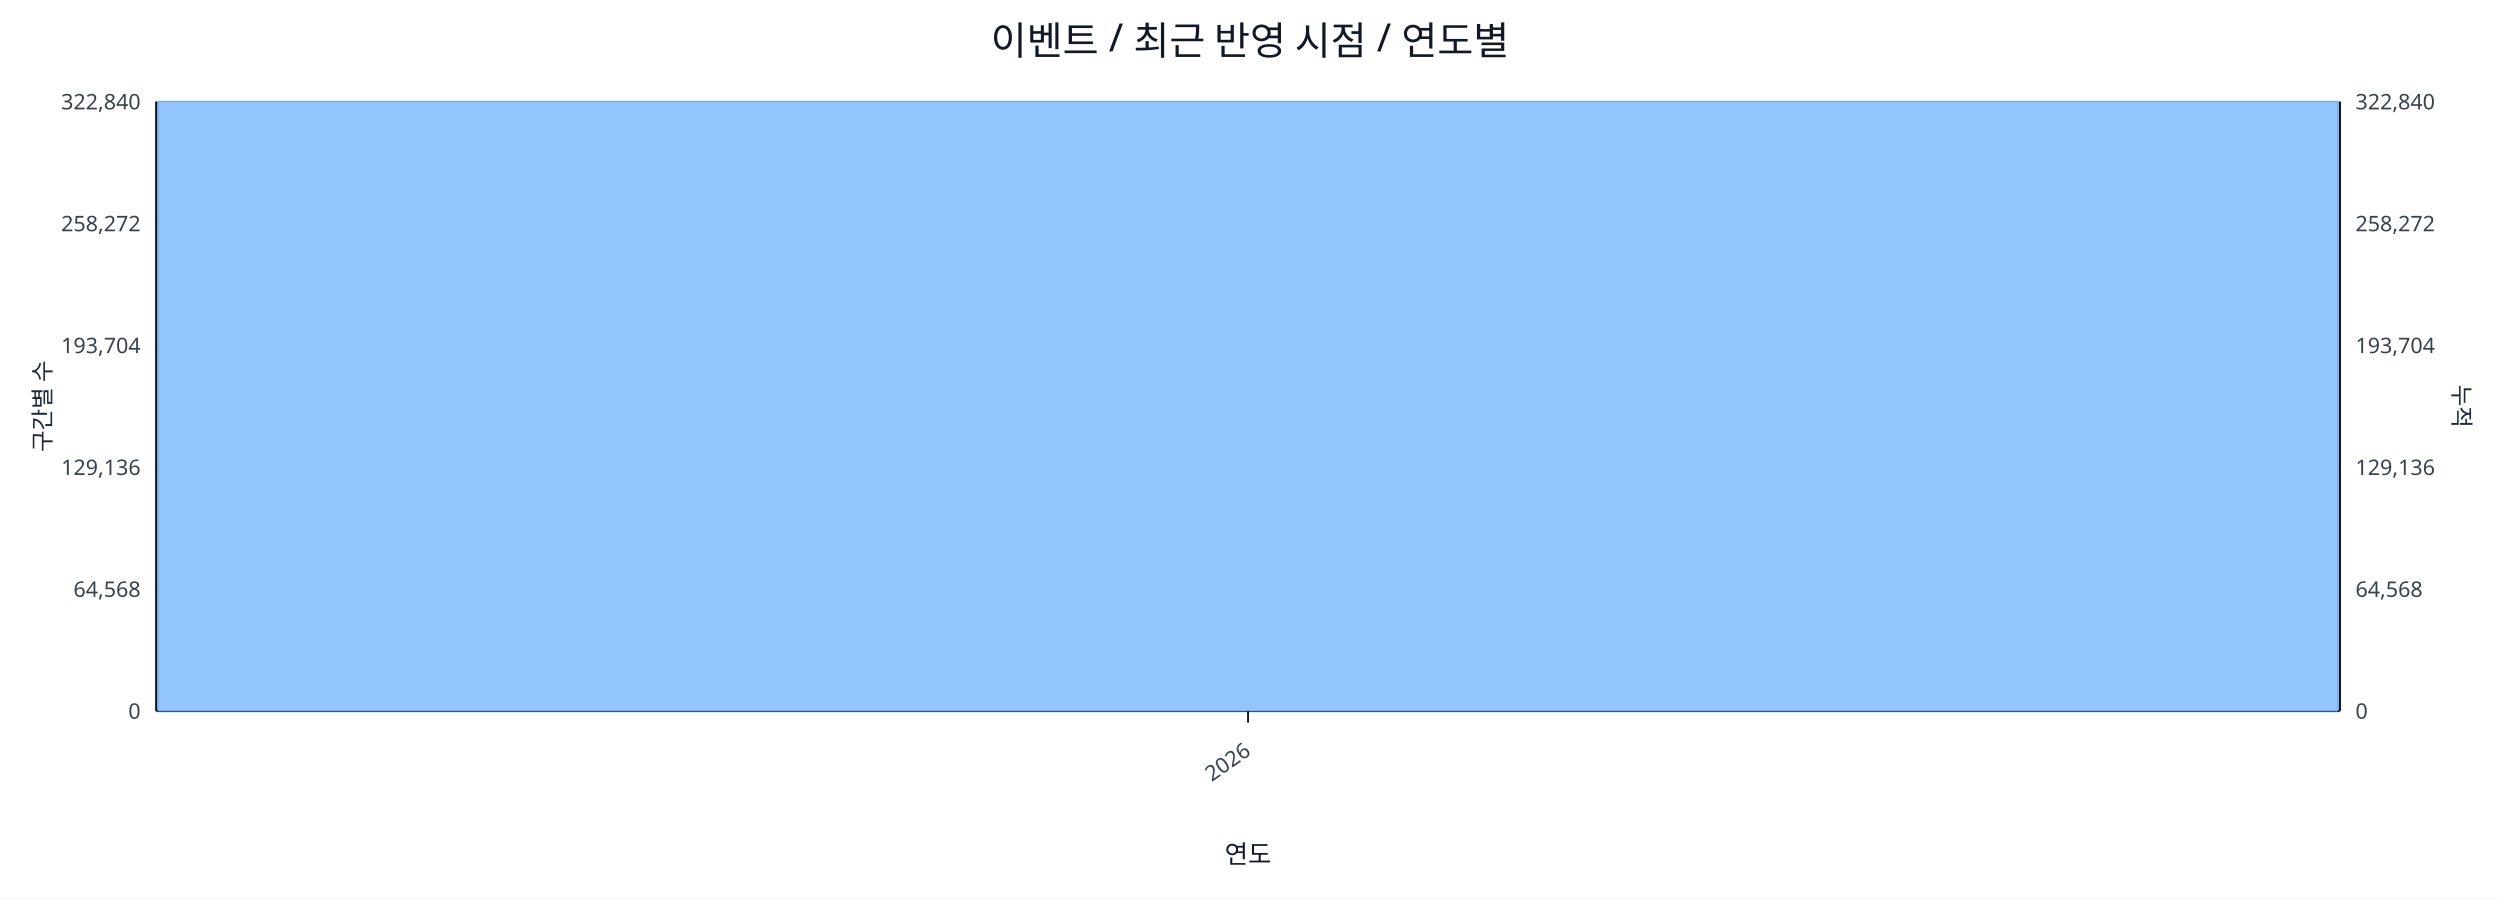
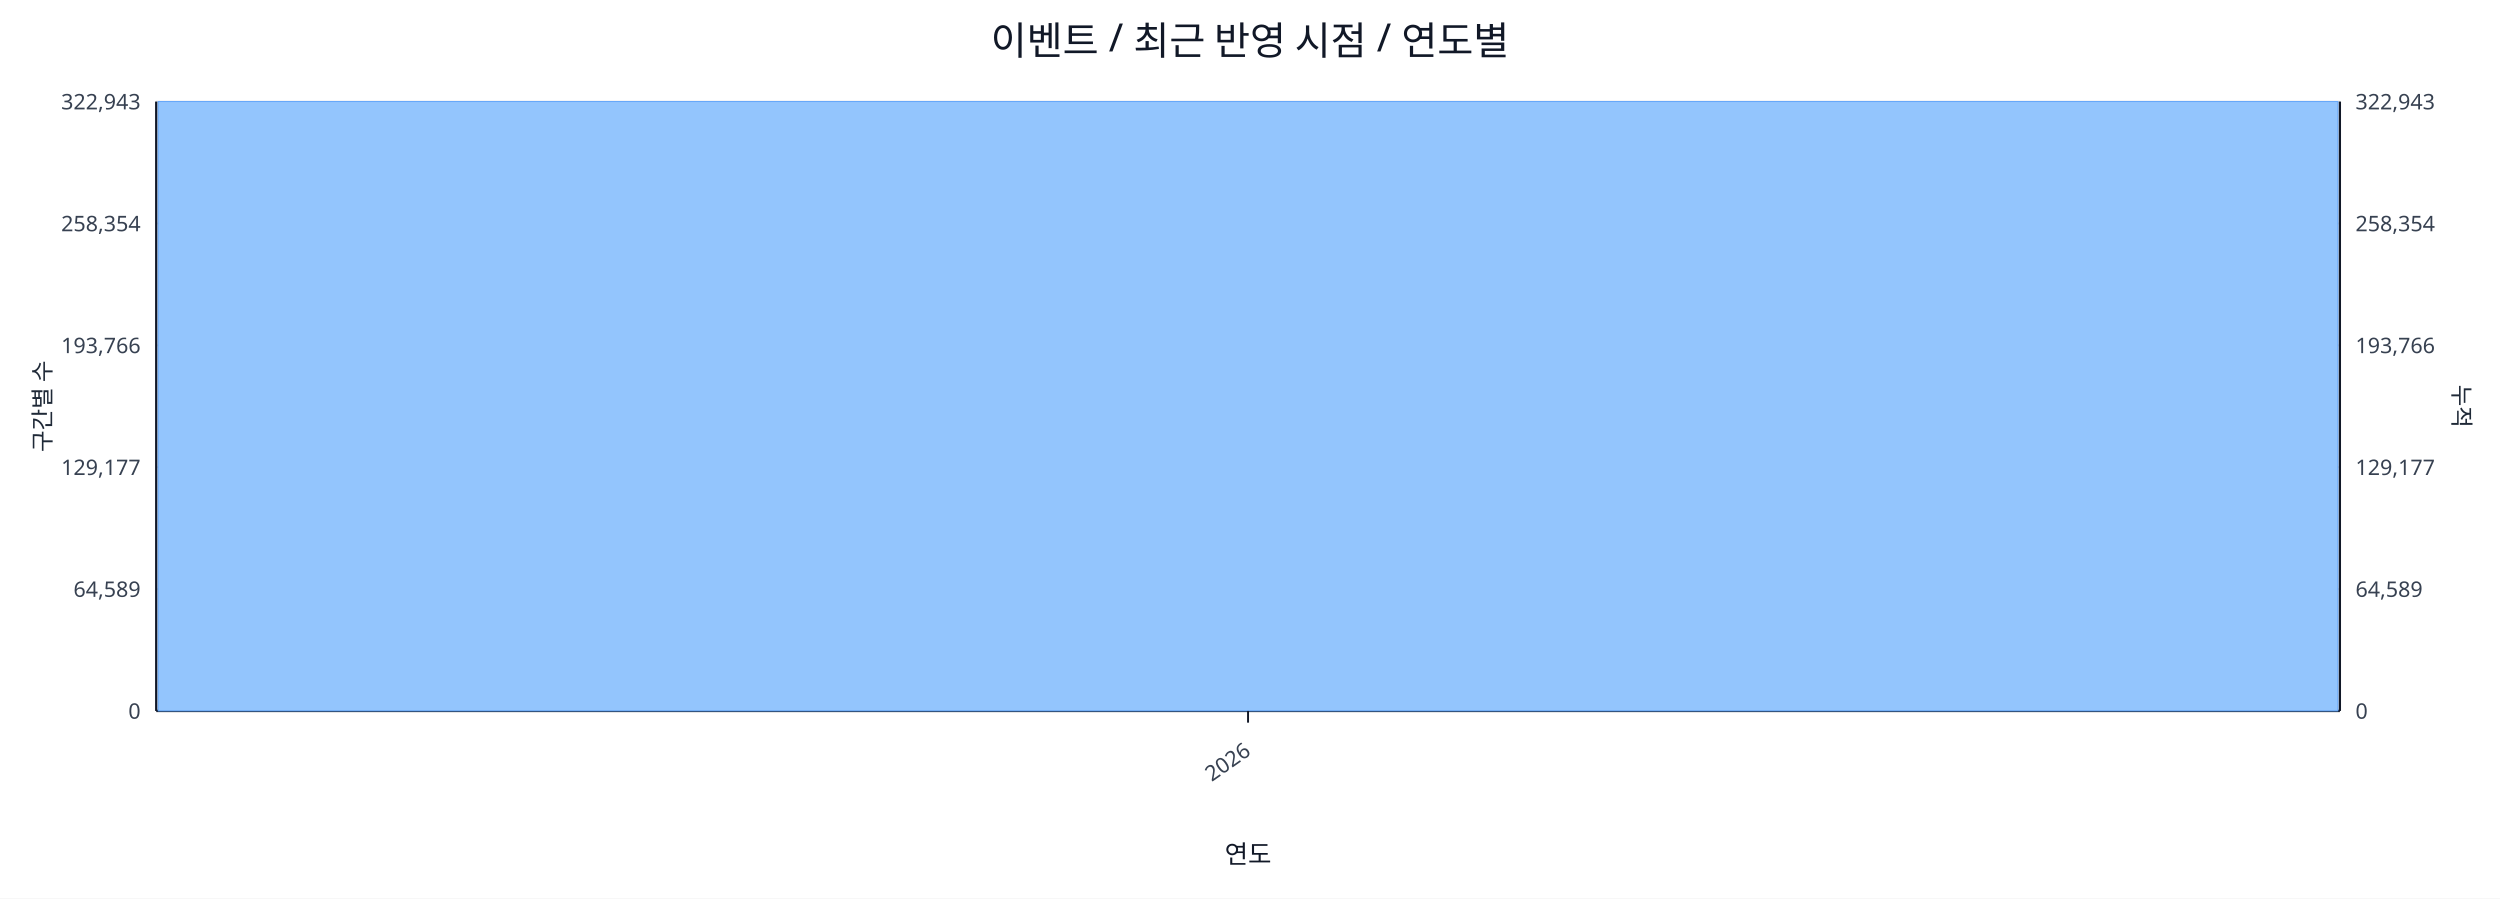
<svg xmlns="http://www.w3.org/2000/svg" width="1280" height="460" viewBox="0 0 1280 460">
  <rect x="0" y="0" width="100%" height="100%" fill="#ffffff" />
  <text x="640.0" y="28" font-size="20" text-anchor="middle" font-family="sans-serif" fill="#111827">이벤트 / 최근 반영 시점 / 연도별</text>
  <line x1="80.0" y1="52.0" x2="1198.0" y2="52.0" stroke="#e5e7eb" stroke-width="1" />
-   <text x="72.0" y="56.0" font-size="11" text-anchor="end" font-family="sans-serif" fill="#374151">322,840</text>
-   <text x="1206.0" y="56.0" font-size="11" text-anchor="start" font-family="sans-serif" fill="#374151">322,840</text>
+   <text x="72.0" y="56.0" font-size="11" text-anchor="end" font-family="sans-serif" fill="#374151">322,943</text>
+   <text x="1206.0" y="56.0" font-size="11" text-anchor="start" font-family="sans-serif" fill="#374151">322,943</text>
  <line x1="80.0" y1="114.4" x2="1198.0" y2="114.4" stroke="#e5e7eb" stroke-width="1" />
-   <text x="72.0" y="118.4" font-size="11" text-anchor="end" font-family="sans-serif" fill="#374151">258,272</text>
-   <text x="1206.0" y="118.4" font-size="11" text-anchor="start" font-family="sans-serif" fill="#374151">258,272</text>
+   <text x="72.0" y="118.4" font-size="11" text-anchor="end" font-family="sans-serif" fill="#374151">258,354</text>
+   <text x="1206.0" y="118.4" font-size="11" text-anchor="start" font-family="sans-serif" fill="#374151">258,354</text>
  <line x1="80.0" y1="176.8" x2="1198.0" y2="176.8" stroke="#e5e7eb" stroke-width="1" />
-   <text x="72.0" y="180.8" font-size="11" text-anchor="end" font-family="sans-serif" fill="#374151">193,704</text>
-   <text x="1206.0" y="180.8" font-size="11" text-anchor="start" font-family="sans-serif" fill="#374151">193,704</text>
+   <text x="72.0" y="180.8" font-size="11" text-anchor="end" font-family="sans-serif" fill="#374151">193,766</text>
+   <text x="1206.0" y="180.8" font-size="11" text-anchor="start" font-family="sans-serif" fill="#374151">193,766</text>
  <line x1="80.0" y1="239.2" x2="1198.0" y2="239.2" stroke="#e5e7eb" stroke-width="1" />
-   <text x="72.0" y="243.2" font-size="11" text-anchor="end" font-family="sans-serif" fill="#374151">129,136</text>
-   <text x="1206.0" y="243.2" font-size="11" text-anchor="start" font-family="sans-serif" fill="#374151">129,136</text>
+   <text x="72.0" y="243.2" font-size="11" text-anchor="end" font-family="sans-serif" fill="#374151">129,177</text>
+   <text x="1206.0" y="243.2" font-size="11" text-anchor="start" font-family="sans-serif" fill="#374151">129,177</text>
  <line x1="80.0" y1="301.6" x2="1198.0" y2="301.6" stroke="#e5e7eb" stroke-width="1" />
-   <text x="72.0" y="305.6" font-size="11" text-anchor="end" font-family="sans-serif" fill="#374151">64,568</text>
-   <text x="1206.0" y="305.6" font-size="11" text-anchor="start" font-family="sans-serif" fill="#374151">64,568</text>
+   <text x="72.0" y="305.6" font-size="11" text-anchor="end" font-family="sans-serif" fill="#374151">64,589</text>
+   <text x="1206.0" y="305.6" font-size="11" text-anchor="start" font-family="sans-serif" fill="#374151">64,589</text>
  <line x1="80.0" y1="364.0" x2="1198.0" y2="364.0" stroke="#e5e7eb" stroke-width="1" />
  <text x="72.0" y="368.0" font-size="11" text-anchor="end" font-family="sans-serif" fill="#374151">0</text>
  <text x="1206.0" y="368.0" font-size="11" text-anchor="start" font-family="sans-serif" fill="#374151">0</text>
  <line x1="80.0" y1="364.0" x2="1198.0" y2="364.0" stroke="#111827" stroke-width="1.2" />
  <line x1="80.0" y1="52.0" x2="80.0" y2="364.0" stroke="#111827" stroke-width="1.2" />
  <line x1="1198.0" y1="52.0" x2="1198.0" y2="364.0" stroke="#111827" stroke-width="1.2" />
  <rect x="81.0" y="52.0" width="1116.0" height="312.0" fill="#93c5fd" stroke="#60a5fa" stroke-width="0.5" />
  <polyline fill="none" stroke="#ef4444" stroke-width="2" points="639.0,52.0" />
  <line x1="639.0" y1="364.0" x2="639.0" y2="370.0" stroke="#111827" stroke-width="1" />
  <text x="641.0" y="386.0" font-size="11" text-anchor="end" transform="rotate(-35 641.0 386.0)" font-family="sans-serif" fill="#374151">2026</text>
  <text x="26" y="208.0" font-size="12" transform="rotate(-90 26 208.0)" text-anchor="middle" font-family="sans-serif" fill="#1f2937">구간별 수</text>
  <text x="1256.0" y="208.0" font-size="12" transform="rotate(90 1256.0 208.0)" text-anchor="middle" font-family="sans-serif" fill="#1f2937">누적</text>
  <text x="639.0" y="442.0" font-size="13" text-anchor="middle" font-family="sans-serif" fill="#111827">연도</text>
</svg>
